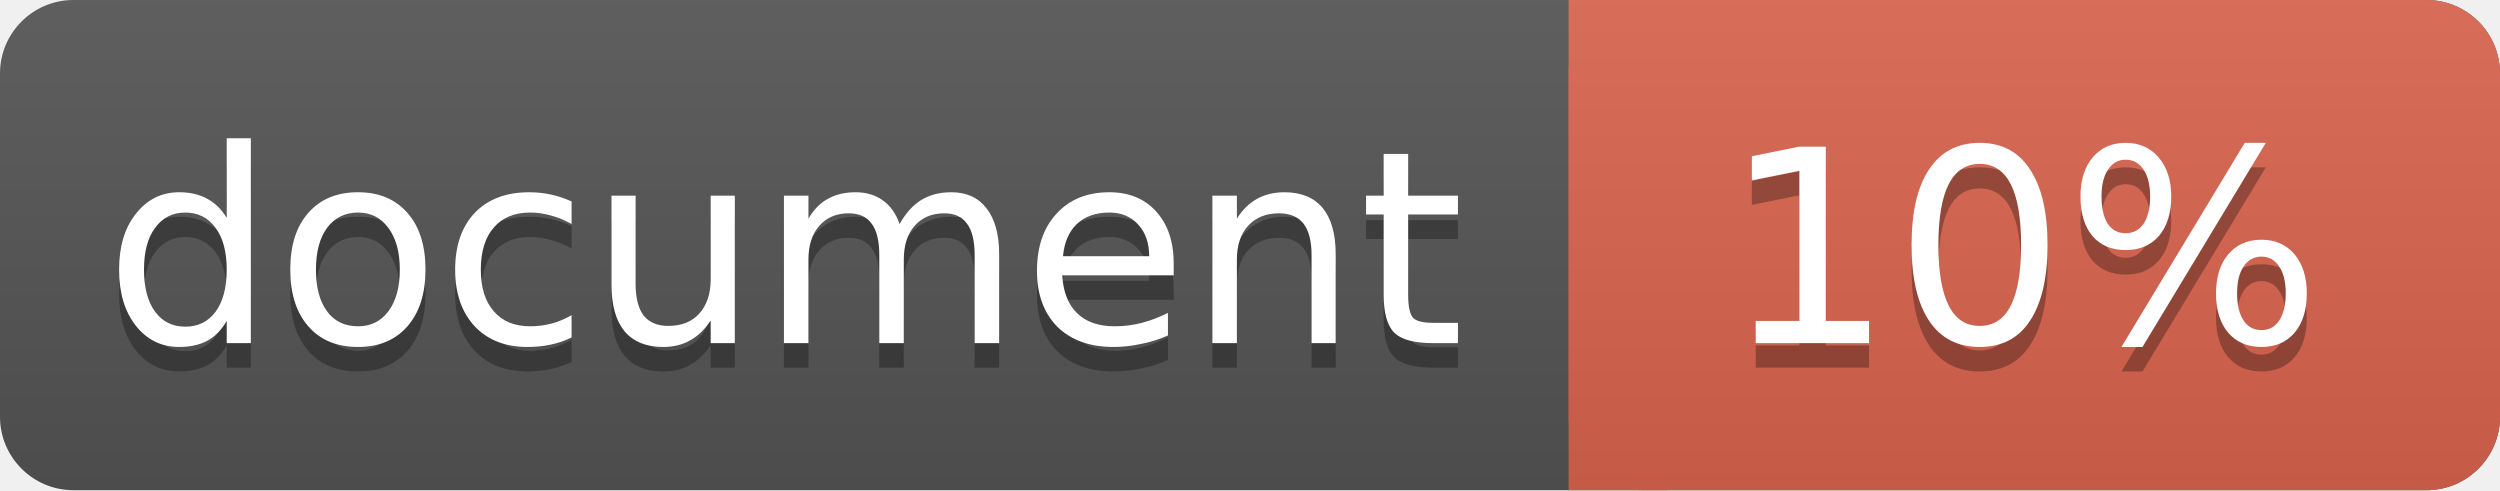
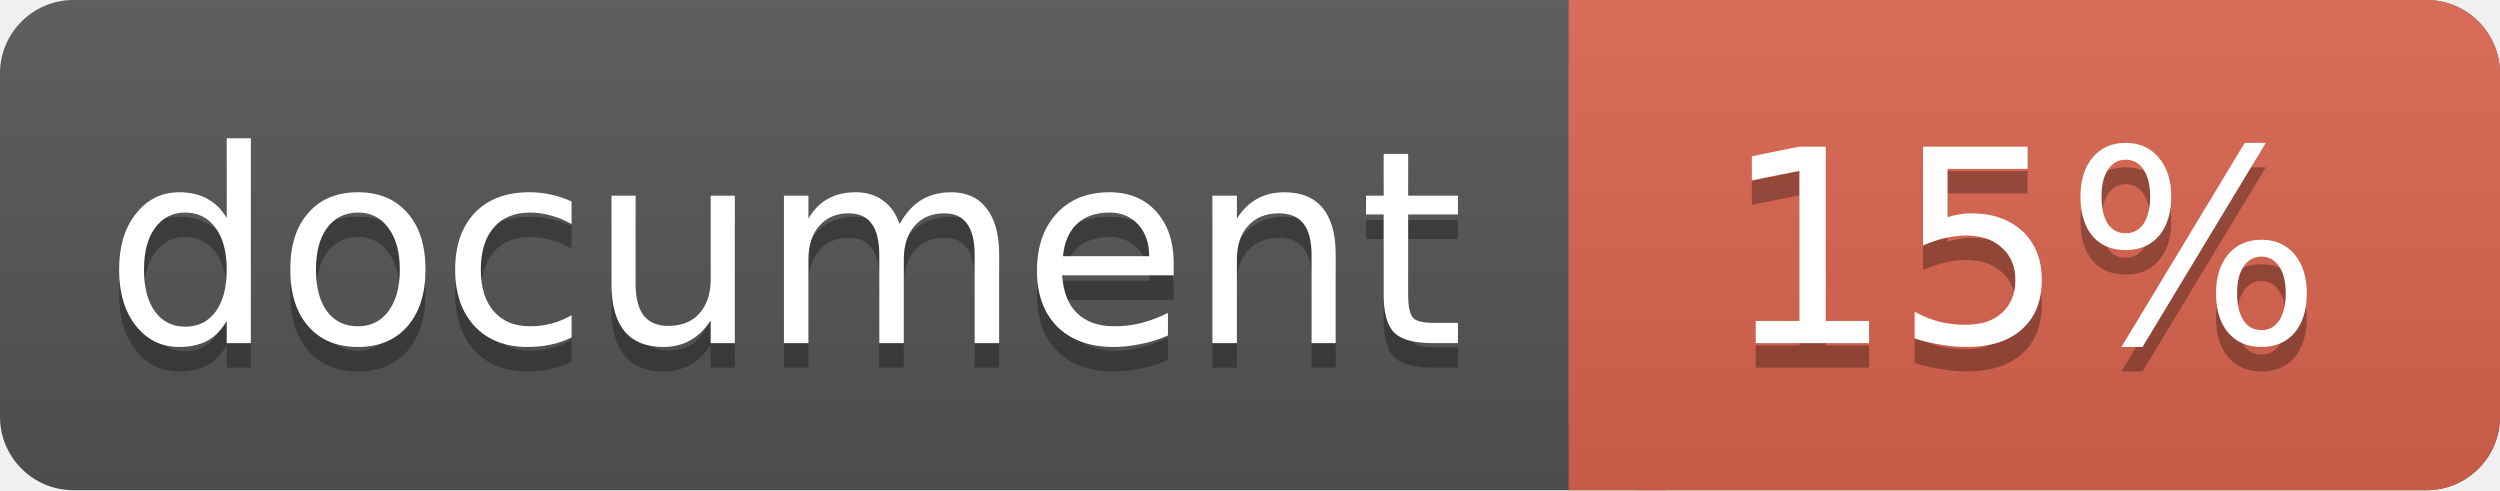
<svg xmlns="http://www.w3.org/2000/svg" width="102" height="20">
  <linearGradient id="a" x2="0" y2="100%">
    <stop offset="0" stop-color="#bbb" stop-opacity=".1" />
    <stop offset="1" stop-opacity=".1" />
  </linearGradient>
  <rect rx="3" width="102" height="20" fill="#555" />
  <rect rx="3" x="64" width="38" height="20" fill="#db654f" />
  <path fill="#db654f" d="M64 0h4v20h-4z" />
  <rect rx="3" width="102" height="20" fill="url(#a)" />
  <g fill="#fff" text-anchor="middle" font-family="DejaVu Sans,Verdana,Geneva,sans-serif" font-size="11">
    <text x="32" y="15" fill="#010101" fill-opacity=".3">document</text>
    <text x="32" y="14">document</text>
-     <text x="82.5" y="15" fill="#010101" fill-opacity=".3">10%</text>
-     <text x="82.5" y="14">10%</text>
+     <text x="82.5" y="15" fill="#010101" fill-opacity=".3">15%</text>
+     <text x="82.5" y="14">15%</text>
  </g>
</svg>
